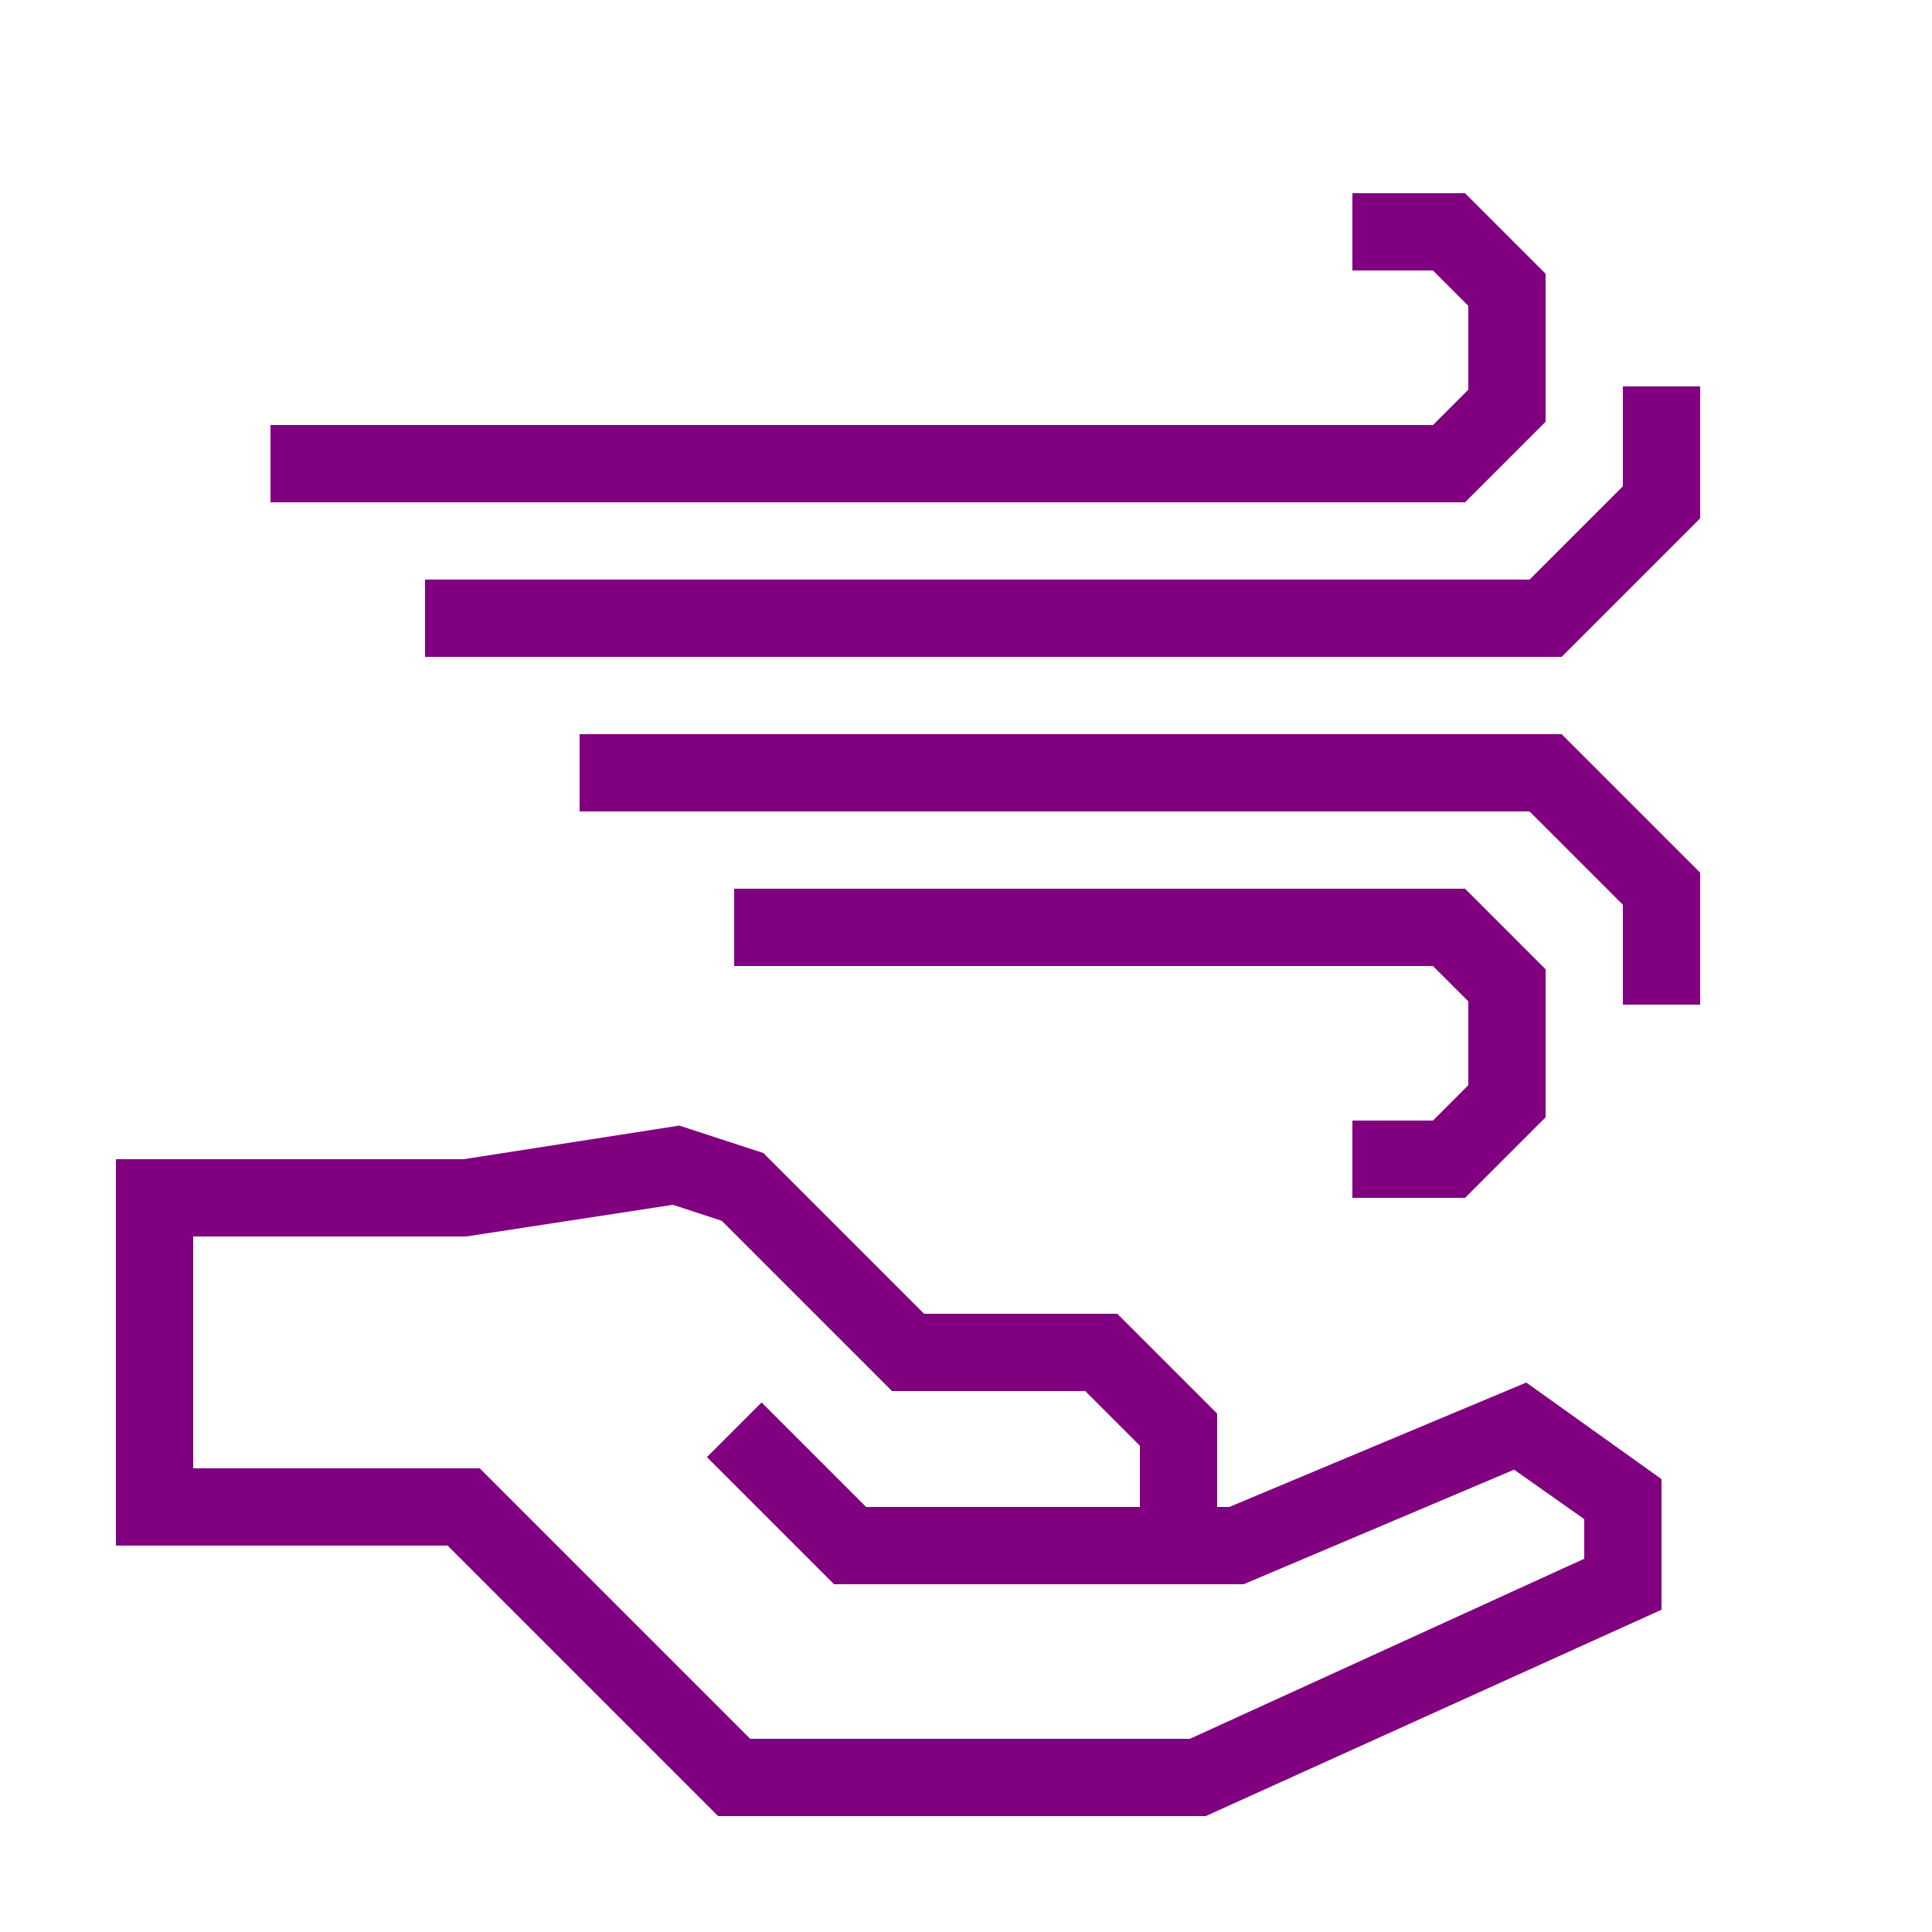
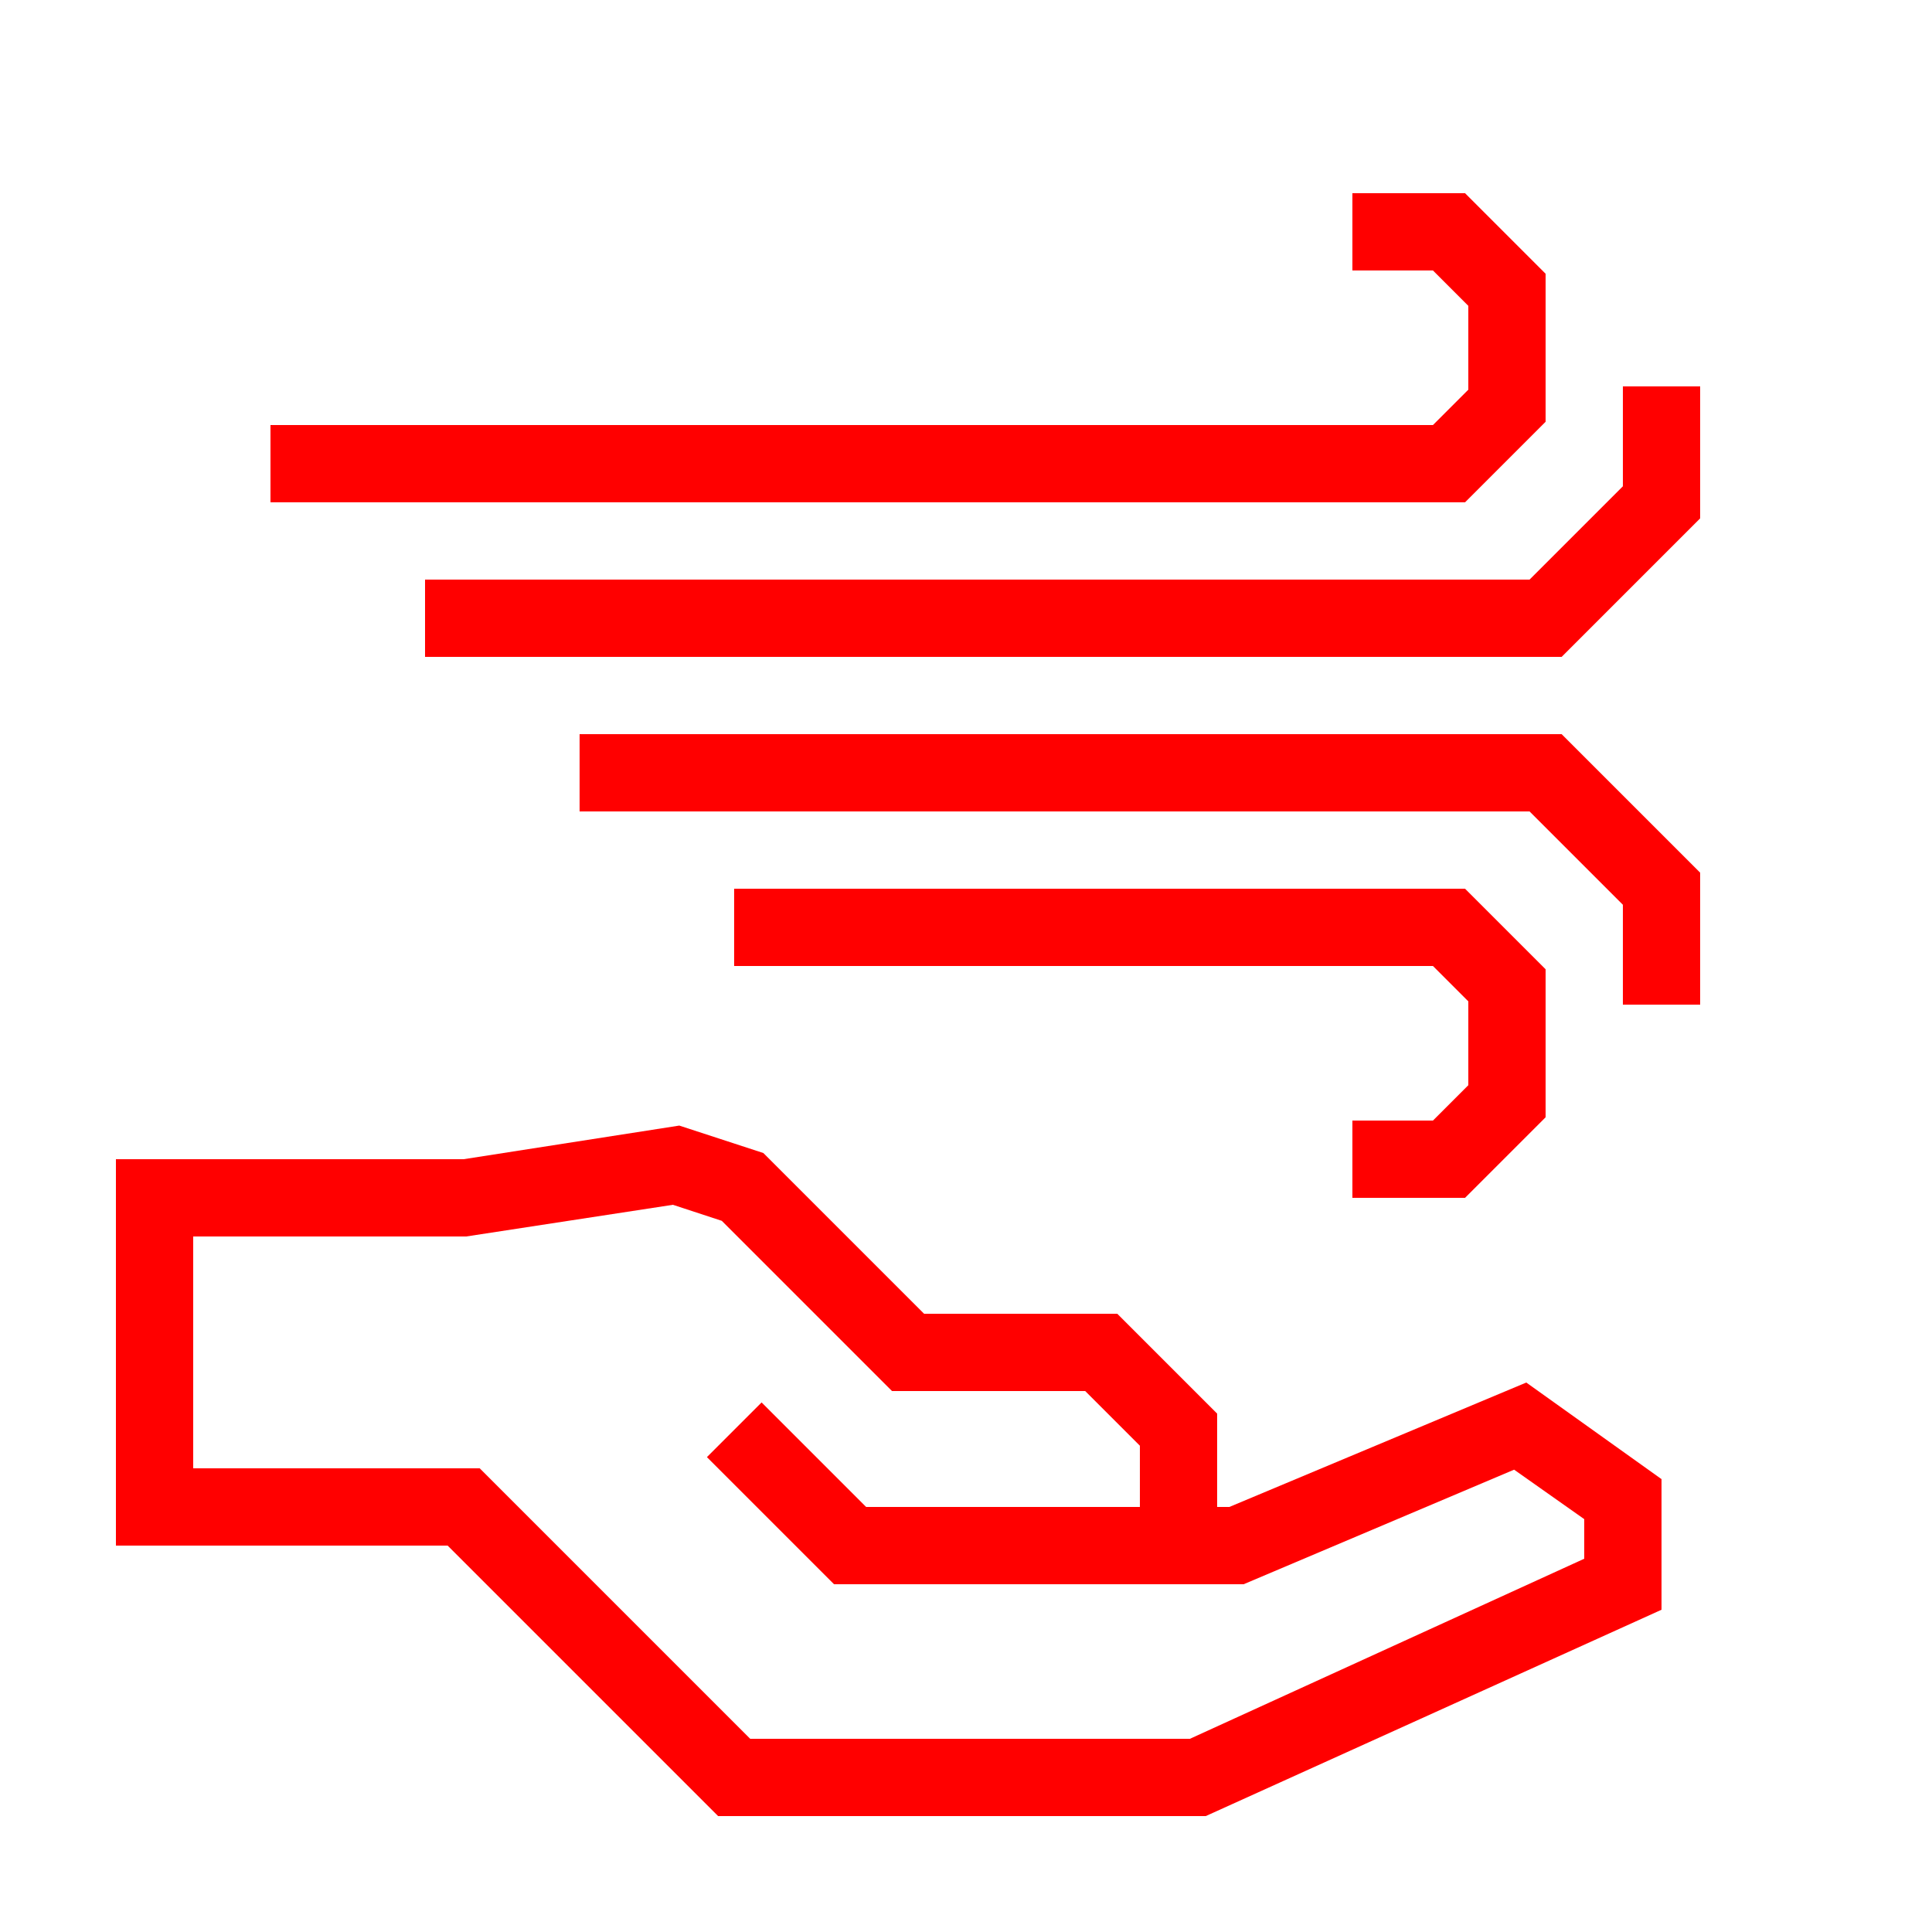
- <svg xmlns="http://www.w3.org/2000/svg" data-name="Warstwa 1" viewBox="0 0 100 100" x="0px" y="0px" style="fill:purple">
+ <svg xmlns="http://www.w3.org/2000/svg" data-name="Warstwa 1" viewBox="0 0 100 100" x="0px" y="0px" style="fill:red">
  <path d="M63.63,78H63V73.17L57.83,68h-10l-8.32-8.32-4.35-1.42L24,60H6V80H23.17l14,14H62.41L86,83.32V76.56l-7-5ZM82,80.68,61.59,90H38.83l-14-14H10V64H24.13l10.7-1.64,2.53.83L46.17,72h10L59,74.83V78H44.83l-5.41-5.41-2.83,2.83L43.17,82H64.37l14-5.93L82,78.63Z" />
  <polygon points="74.17 58 70 58 70 62 75.83 62 80 57.83 80 50.17 75.83 46 38 46 38 50 74.17 50 76 51.83 76 56.17 74.17 58" />
  <polygon points="30 38 30 42 79.17 42 84 46.83 84 52 88 52 88 45.17 80.83 38 30 38" />
  <polygon points="80 21.83 80 14.17 75.83 10 70 10 70 14 74.17 14 76 15.83 76 20.17 74.17 22 14 22 14 26 75.83 26 80 21.83" />
  <polygon points="84 20 84 25.17 79.17 30 22 30 22 34 80.83 34 88 26.83 88 20 84 20" />
</svg>
